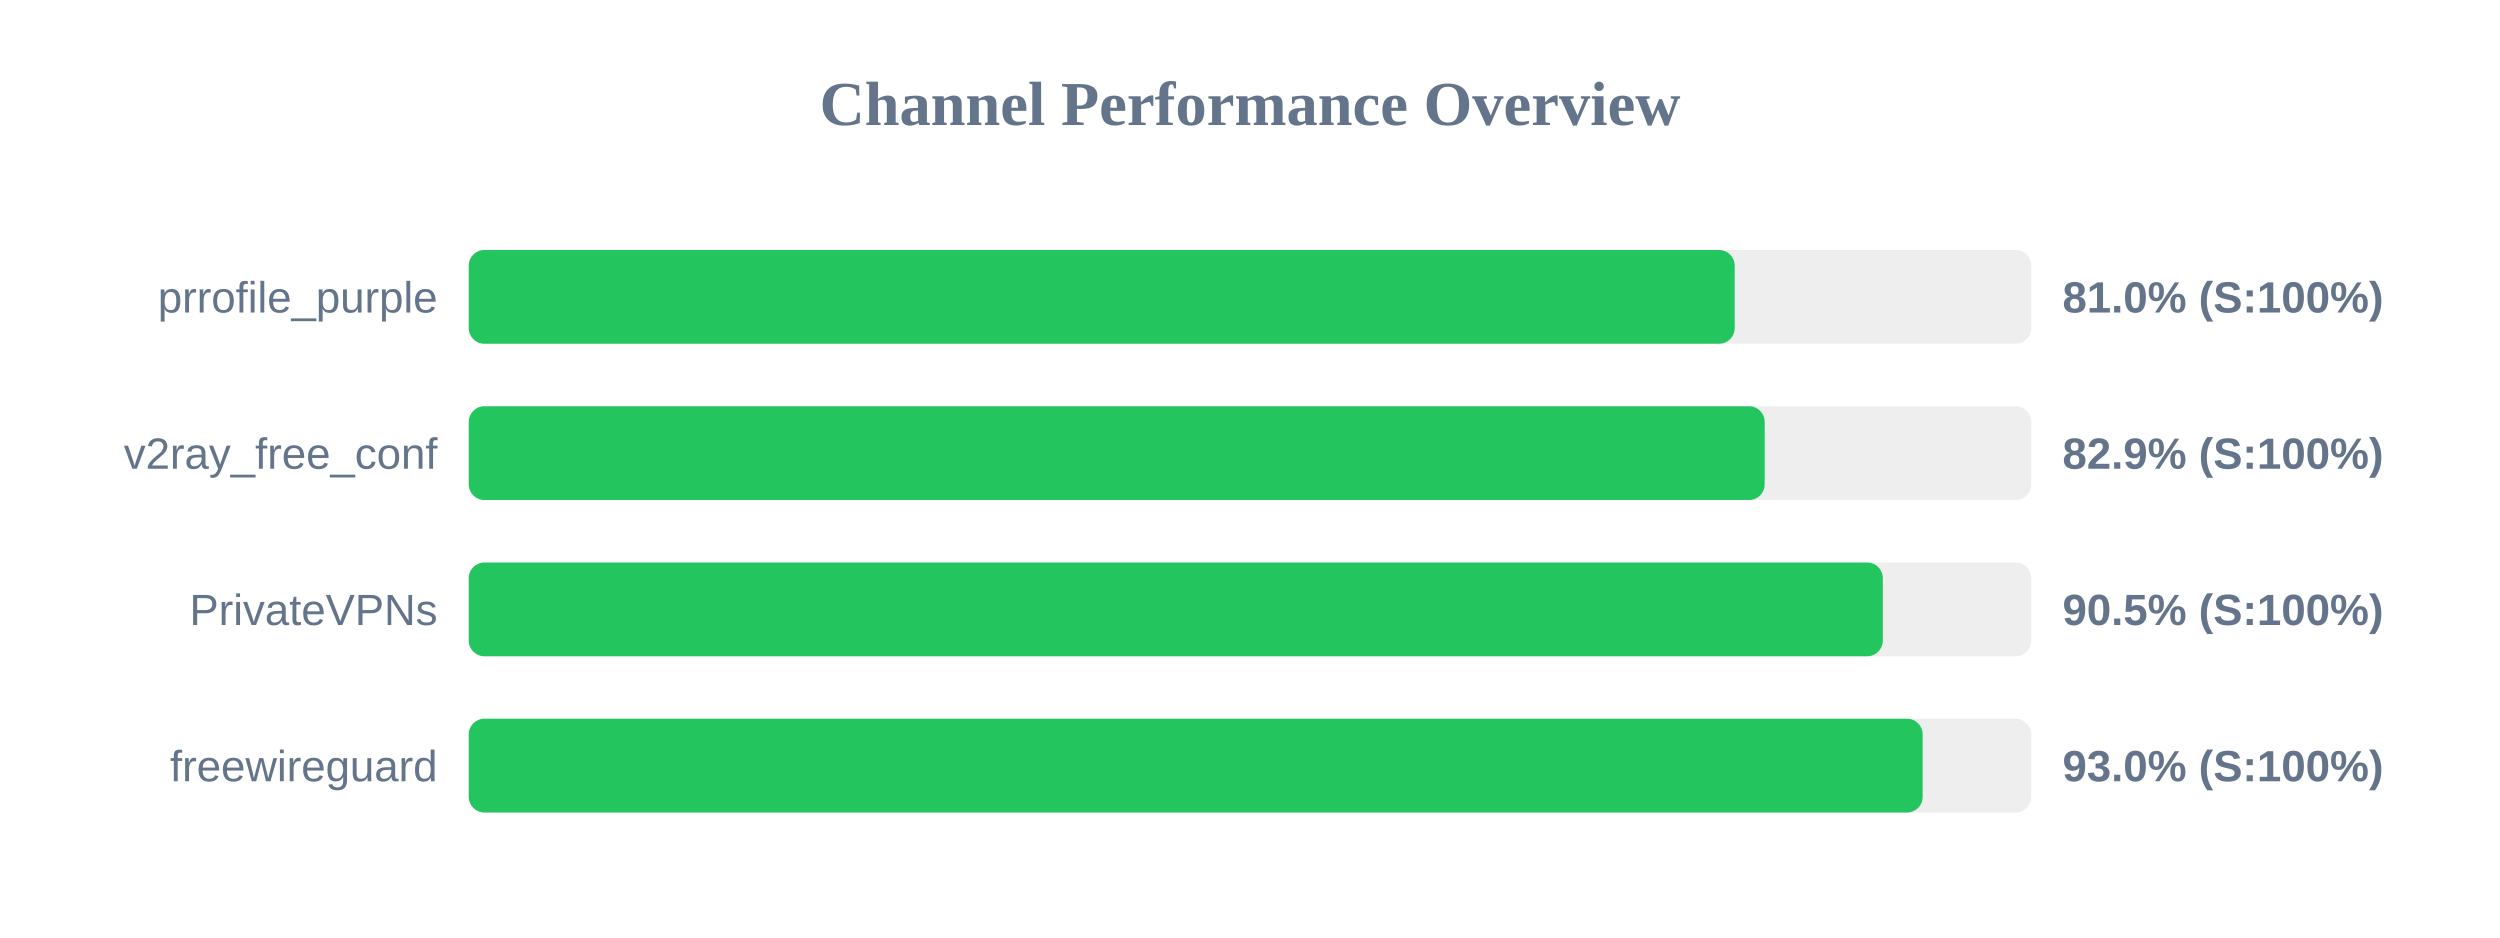
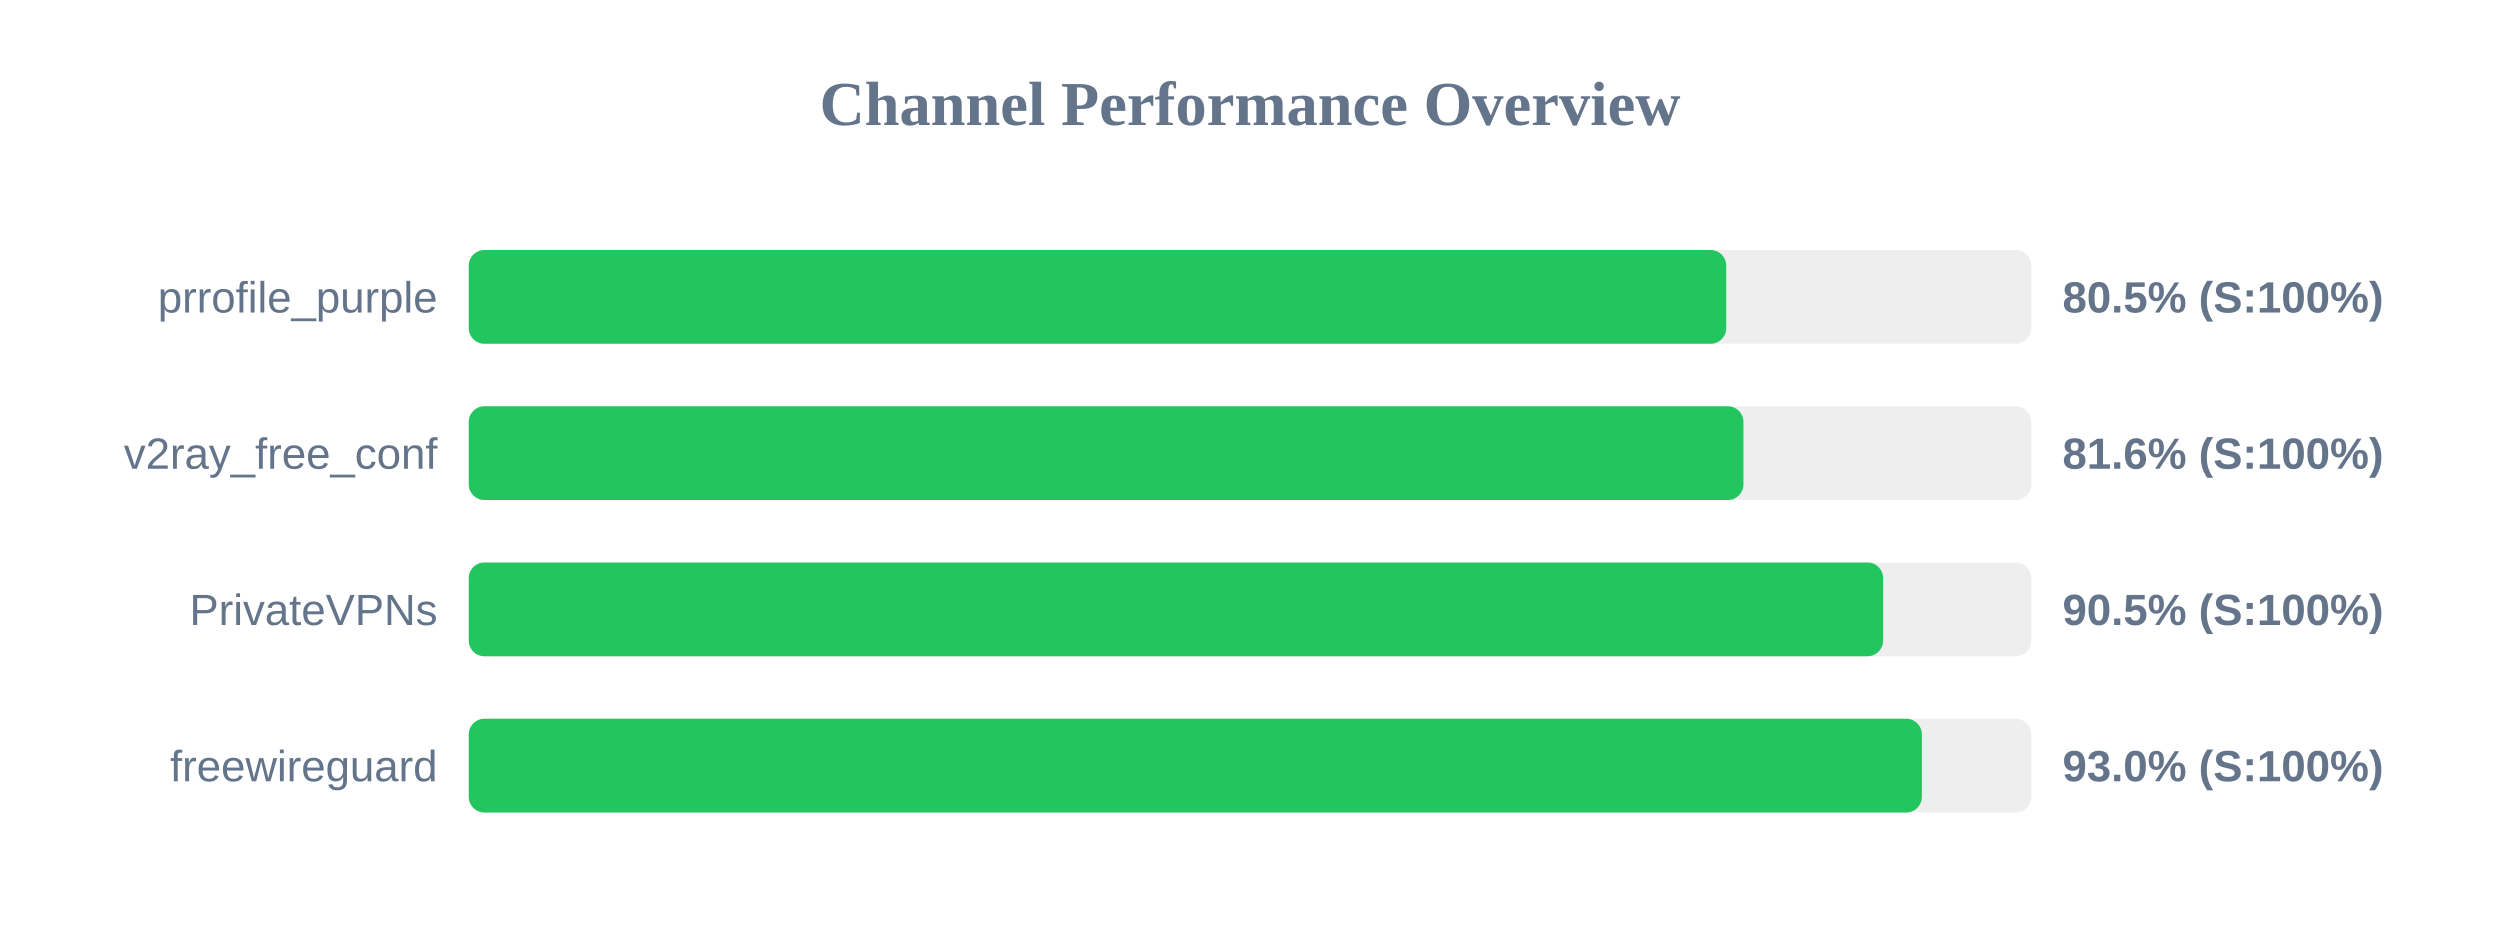
<svg xmlns="http://www.w3.org/2000/svg" width="800" height="300" version="1.1">
  <style>
        .row { font: 14px Arial; fill: #64748b; }
        .score { font: bold 14px Arial; fill: #64748b; }
    </style>
  <text x="400" y="40" text-anchor="middle" font-size="20px" font-weight="bold" fill="#64748b">Channel Performance Overview</text>
  <rect x="150" y="80" width="500" height="30" fill="#eee" rx="5" />
-   <rect x="150" y="80" width="405.1" height="30" fill="#22c55e" rx="5" />
+   <rect x="150" y="80" width="402.4" height="30" fill="#22c55e" rx="5" />
  <text x="140" y="100" text-anchor="end" class="row">prrofile_purple</text>
-   <text x="660" y="100" text-anchor="start" class="score">81.0% (S:100%)</text>
+   <text x="660" y="100" text-anchor="start" class="score">80.5% (S:100%)</text>
  <rect x="150" y="130" width="500" height="30" fill="#eee" rx="5" />
-   <rect x="150" y="130" width="414.7" height="30" fill="#22c55e" rx="5" />
+   <rect x="150" y="130" width="407.9" height="30" fill="#22c55e" rx="5" />
  <text x="140" y="150" text-anchor="end" class="row">v2ray_free_conf</text>
-   <text x="660" y="150" text-anchor="start" class="score">82.9% (S:100%)</text>
+   <text x="660" y="150" text-anchor="start" class="score">81.6% (S:100%)</text>
  <rect x="150" y="180" width="500" height="30" fill="#eee" rx="5" />
-   <rect x="150" y="180" width="452.5" height="30" fill="#22c55e" rx="5" />
+   <rect x="150" y="180" width="452.6" height="30" fill="#22c55e" rx="5" />
  <text x="140" y="200" text-anchor="end" class="row">PrivateVPNs</text>
  <text x="660" y="200" text-anchor="start" class="score">90.5% (S:100%)</text>
  <rect x="150" y="230" width="500" height="30" fill="#eee" rx="5" />
-   <rect x="150" y="230" width="465.25" height="30" fill="#22c55e" rx="5" />
+   <rect x="150" y="230" width="465.0" height="30" fill="#22c55e" rx="5" />
  <text x="140" y="250" text-anchor="end" class="row">freewireguard</text>
  <text x="660" y="250" text-anchor="start" class="score">93.0% (S:100%)</text>
</svg>
